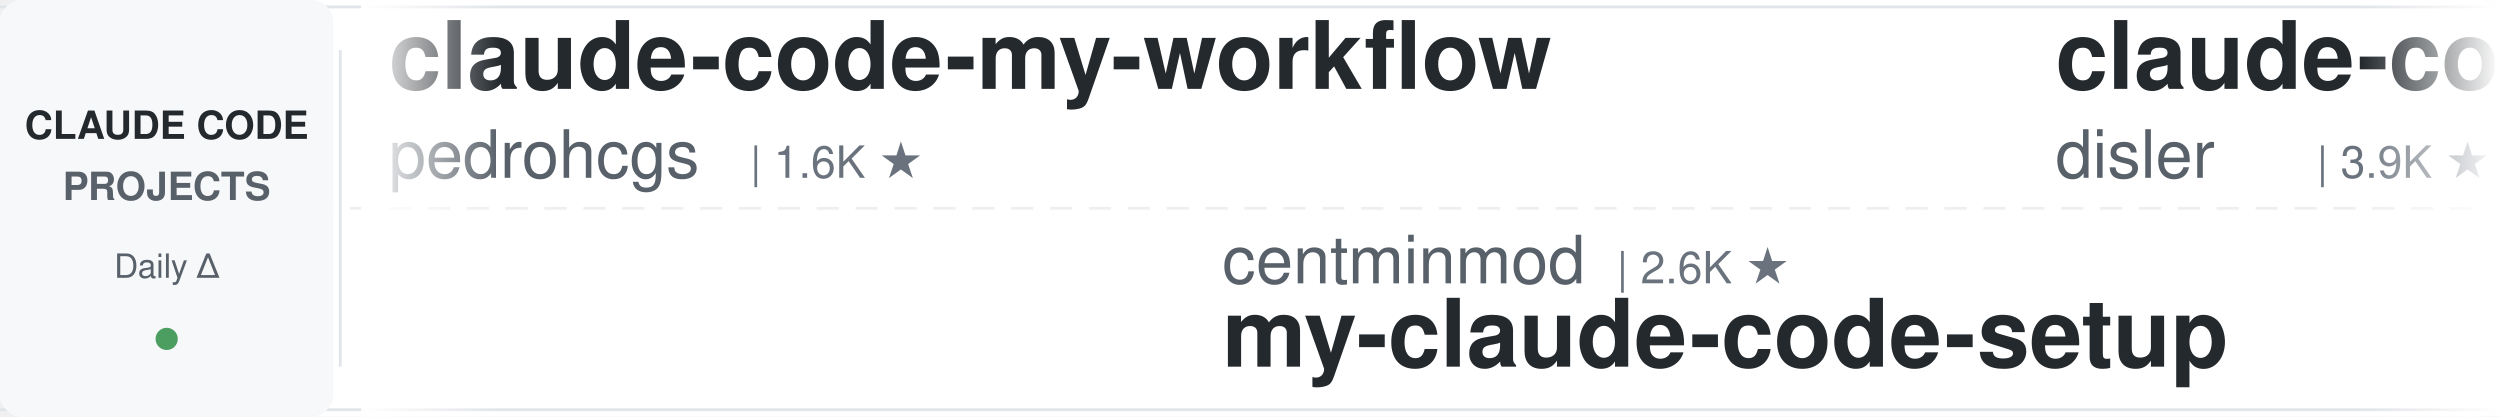
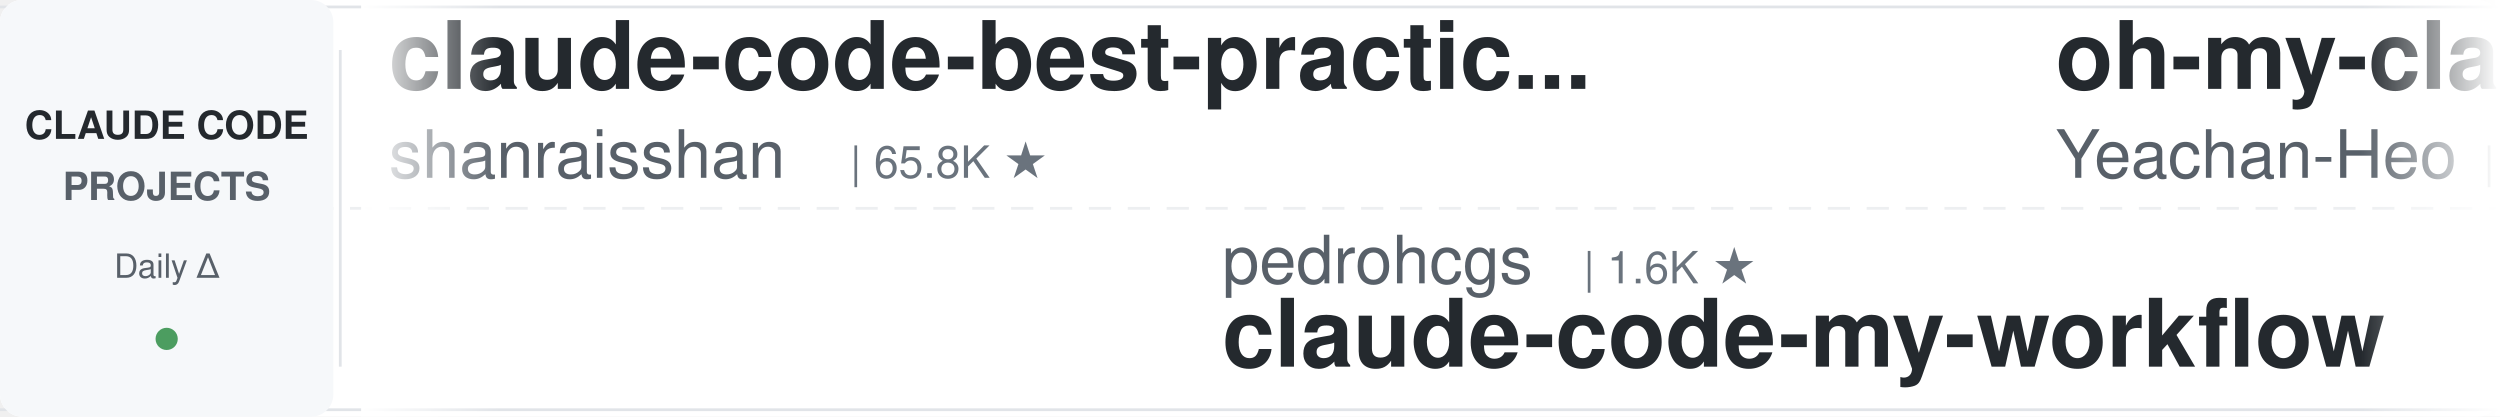
<svg xmlns="http://www.w3.org/2000/svg" width="900" height="150">
  <defs>
    <linearGradient id="leftFade" x1="0%" y1="0%" x2="100%" y2="0%">
      <stop offset="0%" style="stop-color:#ffffff;stop-opacity:1" />
      <stop offset="100%" style="stop-color:#ffffff;stop-opacity:0" />
    </linearGradient>
    <linearGradient id="rightFade" x1="0%" y1="0%" x2="100%" y2="0%">
      <stop offset="0%" style="stop-color:#ffffff;stop-opacity:0" />
      <stop offset="100%" style="stop-color:#ffffff;stop-opacity:1" />
    </linearGradient>
  </defs>
  <rect width="900" height="150" fill="#ffffff" rx="8" />
  <rect x="0" y="2" width="900" height="1" fill="#e1e4e8" />
  <rect x="0" y="147" width="900" height="1" fill="#e1e4e8" />
  <line x1="0" y1="75" x2="900" y2="75" stroke="#e1e4e8" stroke-width="1" stroke-dasharray="8 6" opacity="0.6" />
  <rect x="0" y="0" width="120" height="150" fill="#f6f8fa" rx="8" />
  <text x="60" y="50" font-family="-apple-system, BlinkMacSystemFont, 'Segoe UI', Helvetica, Arial, sans-serif" font-size="14" font-weight="600" fill="#24292e" text-anchor="middle">CLAUDE CODE</text>
  <text x="60" y="72" font-family="-apple-system, BlinkMacSystemFont, 'Segoe UI', Helvetica, Arial, sans-serif" font-size="14" font-weight="600" fill="#586069" text-anchor="middle">PROJECTS</text>
  <text x="60" y="100" font-family="-apple-system, BlinkMacSystemFont, 'Segoe UI', Helvetica, Arial, sans-serif" font-size="12" font-weight="500" fill="#586069" text-anchor="middle">Daily Δ</text>
  <circle cx="60" cy="122" r="4" fill="#22863a" opacity="0.8" />
  <rect x="122" y="18" width="1" height="114" fill="#e1e4e8" />
  <clipPath id="tickerClip">
    <rect x="130" y="0" width="770" height="150" />
  </clipPath>
  <g clip-path="url(#tickerClip)">
    <g id="tickerItems">
      <animateTransform attributeName="transform" attributeType="XML" type="translate" from="0 0" to="-3000 0" dur="54s" repeatCount="indefinite" />
      <g transform="translate(0, 0)">
-         <text x="140" y="32" font-family="-apple-system, BlinkMacSystemFont, 'Segoe UI', Helvetica, Arial, sans-serif" font-size="34" font-weight="600" fill="#24292e">claude-code-my-workflow</text>
-         <text x="140" y="64" font-family="-apple-system, BlinkMacSystemFont, 'Segoe UI', Helvetica, Arial, sans-serif" font-size="24" font-weight="400" fill="#586069">pedrohcgs</text>
-         <text x="270" y="64" font-family="-apple-system, BlinkMacSystemFont, 'Segoe UI', Helvetica, Arial, sans-serif" font-size="16" font-weight="500" fill="#6a737d">| 1.6K ★</text>
+         <text x="140" y="32" font-family="-apple-system, BlinkMacSystemFont, 'Segoe UI', Helvetica, Arial, sans-serif" font-size="34" font-weight="600" fill="#24292e">claude-code-best-practic...</text>
+         <text x="140" y="64" font-family="-apple-system, BlinkMacSystemFont, 'Segoe UI', Helvetica, Arial, sans-serif" font-size="24" font-weight="400" fill="#586069">shanraisshan</text>
+         <text x="306" y="64" font-family="-apple-system, BlinkMacSystemFont, 'Segoe UI', Helvetica, Arial, sans-serif" font-size="16" font-weight="500" fill="#6a737d">| 65.8K ★</text>
      </g>
      <g transform="translate(300, 0)">
-         <text x="140" y="102" font-family="-apple-system, BlinkMacSystemFont, 'Segoe UI', Helvetica, Arial, sans-serif" font-size="24" font-weight="400" fill="#586069">centminmod</text>
-         <text x="282" y="102" font-family="-apple-system, BlinkMacSystemFont, 'Segoe UI', Helvetica, Arial, sans-serif" font-size="16" font-weight="500" fill="#6a737d">| 2.6K ★</text>
-         <text x="140" y="132" font-family="-apple-system, BlinkMacSystemFont, 'Segoe UI', Helvetica, Arial, sans-serif" font-size="34" font-weight="600" fill="#24292e">my-claude-code-setup</text>
+         <text x="140" y="102" font-family="-apple-system, BlinkMacSystemFont, 'Segoe UI', Helvetica, Arial, sans-serif" font-size="24" font-weight="400" fill="#586069">pedrohcgs</text>
+         <text x="270" y="102" font-family="-apple-system, BlinkMacSystemFont, 'Segoe UI', Helvetica, Arial, sans-serif" font-size="16" font-weight="500" fill="#6a737d">| 1.6K ★</text>
+         <text x="140" y="132" font-family="-apple-system, BlinkMacSystemFont, 'Segoe UI', Helvetica, Arial, sans-serif" font-size="34" font-weight="600" fill="#24292e">claude-code-my-workflow</text>
      </g>
      <g transform="translate(600, 0)">
-         <text x="140" y="32" font-family="-apple-system, BlinkMacSystemFont, 'Segoe UI', Helvetica, Arial, sans-serif" font-size="34" font-weight="600" fill="#24292e">claude-code-hooks-master...</text>
-         <text x="140" y="64" font-family="-apple-system, BlinkMacSystemFont, 'Segoe UI', Helvetica, Arial, sans-serif" font-size="24" font-weight="400" fill="#586069">disler</text>
-         <text x="234" y="64" font-family="-apple-system, BlinkMacSystemFont, 'Segoe UI', Helvetica, Arial, sans-serif" font-size="16" font-weight="500" fill="#6a737d">| 3.9K ★</text>
+         <text x="140" y="32" font-family="-apple-system, BlinkMacSystemFont, 'Segoe UI', Helvetica, Arial, sans-serif" font-size="34" font-weight="600" fill="#24292e">oh-my-claudecode</text>
+         <text x="140" y="64" font-family="-apple-system, BlinkMacSystemFont, 'Segoe UI', Helvetica, Arial, sans-serif" font-size="24" font-weight="400" fill="#586069">Yeachan-Heo</text>
+         <text x="294" y="64" font-family="-apple-system, BlinkMacSystemFont, 'Segoe UI', Helvetica, Arial, sans-serif" font-size="16" font-weight="500" fill="#6a737d">| 39.1K ★</text>
      </g>
      <g transform="translate(900, 0)">
-         <text x="140" y="102" font-family="-apple-system, BlinkMacSystemFont, 'Segoe UI', Helvetica, Arial, sans-serif" font-size="24" font-weight="400" fill="#586069">Cranot</text>
-         <text x="234" y="102" font-family="-apple-system, BlinkMacSystemFont, 'Segoe UI', Helvetica, Arial, sans-serif" font-size="16" font-weight="500" fill="#6a737d">| 2.9K ★</text>
-         <text x="140" y="132" font-family="-apple-system, BlinkMacSystemFont, 'Segoe UI', Helvetica, Arial, sans-serif" font-size="34" font-weight="600" fill="#24292e">claude-code-guide</text>
+         <text x="140" y="102" font-family="-apple-system, BlinkMacSystemFont, 'Segoe UI', Helvetica, Arial, sans-serif" font-size="24" font-weight="400" fill="#586069">VoltAgent</text>
+         <text x="270" y="102" font-family="-apple-system, BlinkMacSystemFont, 'Segoe UI', Helvetica, Arial, sans-serif" font-size="16" font-weight="500" fill="#6a737d">| 25.0K ★</text>
+         <text x="140" y="132" font-family="-apple-system, BlinkMacSystemFont, 'Segoe UI', Helvetica, Arial, sans-serif" font-size="34" font-weight="600" fill="#24292e">awesome-claude-code-suba...</text>
      </g>
      <g transform="translate(1200, 0)">
-         <text x="140" y="32" font-family="-apple-system, BlinkMacSystemFont, 'Segoe UI', Helvetica, Arial, sans-serif" font-size="34" font-weight="600" fill="#24292e">claude-code-templates</text>
-         <text x="140" y="64" font-family="-apple-system, BlinkMacSystemFont, 'Segoe UI', Helvetica, Arial, sans-serif" font-size="24" font-weight="400" fill="#586069">davila7</text>
-         <text x="246" y="64" font-family="-apple-system, BlinkMacSystemFont, 'Segoe UI', Helvetica, Arial, sans-serif" font-size="16" font-weight="500" fill="#6a737d">| 30.6K ★</text>
+         <text x="140" y="32" font-family="-apple-system, BlinkMacSystemFont, 'Segoe UI', Helvetica, Arial, sans-serif" font-size="34" font-weight="600" fill="#24292e">free-claude-code</text>
+         <text x="140" y="64" font-family="-apple-system, BlinkMacSystemFont, 'Segoe UI', Helvetica, Arial, sans-serif" font-size="24" font-weight="400" fill="#586069">Alishahryar1</text>
+         <text x="306" y="64" font-family="-apple-system, BlinkMacSystemFont, 'Segoe UI', Helvetica, Arial, sans-serif" font-size="16" font-weight="500" fill="#6a737d">| 54.5K ★</text>
      </g>
      <g transform="translate(1500, 0)">
-         <text x="140" y="102" font-family="-apple-system, BlinkMacSystemFont, 'Segoe UI', Helvetica, Arial, sans-serif" font-size="24" font-weight="400" fill="#586069">frankbria</text>
-         <text x="270" y="102" font-family="-apple-system, BlinkMacSystemFont, 'Segoe UI', Helvetica, Arial, sans-serif" font-size="16" font-weight="500" fill="#6a737d">| 9.6K ★</text>
-         <text x="140" y="132" font-family="-apple-system, BlinkMacSystemFont, 'Segoe UI', Helvetica, Arial, sans-serif" font-size="34" font-weight="600" fill="#24292e">ralph-claude-code</text>
+         <text x="140" y="102" font-family="-apple-system, BlinkMacSystemFont, 'Segoe UI', Helvetica, Arial, sans-serif" font-size="24" font-weight="400" fill="#586069">ChrisWiles</text>
+         <text x="282" y="102" font-family="-apple-system, BlinkMacSystemFont, 'Segoe UI', Helvetica, Arial, sans-serif" font-size="16" font-weight="500" fill="#6a737d">| 6.1K ★</text>
+         <text x="140" y="132" font-family="-apple-system, BlinkMacSystemFont, 'Segoe UI', Helvetica, Arial, sans-serif" font-size="34" font-weight="600" fill="#24292e">claude-code-showcase</text>
      </g>
      <g transform="translate(1800, 0)">
-         <text x="140" y="32" font-family="-apple-system, BlinkMacSystemFont, 'Segoe UI', Helvetica, Arial, sans-serif" font-size="34" font-weight="600" fill="#24292e">pi-vs-claude-code</text>
-         <text x="140" y="64" font-family="-apple-system, BlinkMacSystemFont, 'Segoe UI', Helvetica, Arial, sans-serif" font-size="24" font-weight="400" fill="#586069">disler</text>
-         <text x="234" y="64" font-family="-apple-system, BlinkMacSystemFont, 'Segoe UI', Helvetica, Arial, sans-serif" font-size="16" font-weight="500" fill="#6a737d">| 1.7K ★</text>
+         <text x="140" y="32" font-family="-apple-system, BlinkMacSystemFont, 'Segoe UI', Helvetica, Arial, sans-serif" font-size="34" font-weight="600" fill="#24292e">claude-code-base-action</text>
+         <text x="140" y="64" font-family="-apple-system, BlinkMacSystemFont, 'Segoe UI', Helvetica, Arial, sans-serif" font-size="24" font-weight="400" fill="#586069">anthropics</text>
+         <text x="282" y="64" font-family="-apple-system, BlinkMacSystemFont, 'Segoe UI', Helvetica, Arial, sans-serif" font-size="16" font-weight="500" fill="#6a737d">| 977 ★</text>
      </g>
      <g transform="translate(2100, 0)">
-         <text x="140" y="102" font-family="-apple-system, BlinkMacSystemFont, 'Segoe UI', Helvetica, Arial, sans-serif" font-size="24" font-weight="400" fill="#586069">anthropics</text>
-         <text x="282" y="102" font-family="-apple-system, BlinkMacSystemFont, 'Segoe UI', Helvetica, Arial, sans-serif" font-size="16" font-weight="500" fill="#6a737d">| 976 ★</text>
-         <text x="140" y="132" font-family="-apple-system, BlinkMacSystemFont, 'Segoe UI', Helvetica, Arial, sans-serif" font-size="34" font-weight="600" fill="#24292e">claude-code-base-action</text>
+         <text x="140" y="102" font-family="-apple-system, BlinkMacSystemFont, 'Segoe UI', Helvetica, Arial, sans-serif" font-size="24" font-weight="400" fill="#586069">luyao618</text>
+         <text x="258" y="102" font-family="-apple-system, BlinkMacSystemFont, 'Segoe UI', Helvetica, Arial, sans-serif" font-size="16" font-weight="500" fill="#6a737d">| 1.7K ★</text>
+         <text x="140" y="132" font-family="-apple-system, BlinkMacSystemFont, 'Segoe UI', Helvetica, Arial, sans-serif" font-size="34" font-weight="600" fill="#24292e">Claude-Code-Source-Study</text>
      </g>
      <g transform="translate(2400, 0)">
-         <text x="140" y="32" font-family="-apple-system, BlinkMacSystemFont, 'Segoe UI', Helvetica, Arial, sans-serif" font-size="34" font-weight="600" fill="#24292e">claude-code-system-promp...</text>
-         <text x="140" y="64" font-family="-apple-system, BlinkMacSystemFont, 'Segoe UI', Helvetica, Arial, sans-serif" font-size="24" font-weight="400" fill="#586069">Piebald-AI</text>
-         <text x="282" y="64" font-family="-apple-system, BlinkMacSystemFont, 'Segoe UI', Helvetica, Arial, sans-serif" font-size="16" font-weight="500" fill="#6a737d">| 12.6K ★</text>
+         <text x="140" y="32" font-family="-apple-system, BlinkMacSystemFont, 'Segoe UI', Helvetica, Arial, sans-serif" font-size="34" font-weight="600" fill="#24292e">awesome-claude-code-tool...</text>
+         <text x="140" y="64" font-family="-apple-system, BlinkMacSystemFont, 'Segoe UI', Helvetica, Arial, sans-serif" font-size="24" font-weight="400" fill="#586069">rohitg00</text>
+         <text x="258" y="64" font-family="-apple-system, BlinkMacSystemFont, 'Segoe UI', Helvetica, Arial, sans-serif" font-size="16" font-weight="500" fill="#6a737d">| 2.6K ★</text>
      </g>
      <g transform="translate(2700, 0)">
-         <text x="140" y="102" font-family="-apple-system, BlinkMacSystemFont, 'Segoe UI', Helvetica, Arial, sans-serif" font-size="24" font-weight="400" fill="#586069">feiskyer</text>
-         <text x="258" y="102" font-family="-apple-system, BlinkMacSystemFont, 'Segoe UI', Helvetica, Arial, sans-serif" font-size="16" font-weight="500" fill="#6a737d">| 1.7K ★</text>
-         <text x="140" y="132" font-family="-apple-system, BlinkMacSystemFont, 'Segoe UI', Helvetica, Arial, sans-serif" font-size="34" font-weight="600" fill="#24292e">claude-code-settings</text>
+         <text x="140" y="102" font-family="-apple-system, BlinkMacSystemFont, 'Segoe UI', Helvetica, Arial, sans-serif" font-size="24" font-weight="400" fill="#586069">WorldFlowAI</text>
+         <text x="294" y="102" font-family="-apple-system, BlinkMacSystemFont, 'Segoe UI', Helvetica, Arial, sans-serif" font-size="16" font-weight="500" fill="#6a737d">| 2.8K ★</text>
+         <text x="140" y="132" font-family="-apple-system, BlinkMacSystemFont, 'Segoe UI', Helvetica, Arial, sans-serif" font-size="34" font-weight="600" fill="#24292e">everything-claude-code</text>
      </g>
      <g transform="translate(3000, 0)">
-         <text x="140" y="32" font-family="-apple-system, BlinkMacSystemFont, 'Segoe UI', Helvetica, Arial, sans-serif" font-size="34" font-weight="600" fill="#24292e">claude-code-my-workflow</text>
-         <text x="140" y="64" font-family="-apple-system, BlinkMacSystemFont, 'Segoe UI', Helvetica, Arial, sans-serif" font-size="24" font-weight="400" fill="#586069">pedrohcgs</text>
-         <text x="270" y="64" font-family="-apple-system, BlinkMacSystemFont, 'Segoe UI', Helvetica, Arial, sans-serif" font-size="16" font-weight="500" fill="#6a737d">| 1.6K ★</text>
+         <text x="140" y="32" font-family="-apple-system, BlinkMacSystemFont, 'Segoe UI', Helvetica, Arial, sans-serif" font-size="34" font-weight="600" fill="#24292e">claude-code-best-practic...</text>
+         <text x="140" y="64" font-family="-apple-system, BlinkMacSystemFont, 'Segoe UI', Helvetica, Arial, sans-serif" font-size="24" font-weight="400" fill="#586069">shanraisshan</text>
+         <text x="306" y="64" font-family="-apple-system, BlinkMacSystemFont, 'Segoe UI', Helvetica, Arial, sans-serif" font-size="16" font-weight="500" fill="#6a737d">| 65.8K ★</text>
      </g>
      <g transform="translate(3300, 0)">
-         <text x="140" y="102" font-family="-apple-system, BlinkMacSystemFont, 'Segoe UI', Helvetica, Arial, sans-serif" font-size="24" font-weight="400" fill="#586069">centminmod</text>
-         <text x="282" y="102" font-family="-apple-system, BlinkMacSystemFont, 'Segoe UI', Helvetica, Arial, sans-serif" font-size="16" font-weight="500" fill="#6a737d">| 2.6K ★</text>
-         <text x="140" y="132" font-family="-apple-system, BlinkMacSystemFont, 'Segoe UI', Helvetica, Arial, sans-serif" font-size="34" font-weight="600" fill="#24292e">my-claude-code-setup</text>
+         <text x="140" y="102" font-family="-apple-system, BlinkMacSystemFont, 'Segoe UI', Helvetica, Arial, sans-serif" font-size="24" font-weight="400" fill="#586069">pedrohcgs</text>
+         <text x="270" y="102" font-family="-apple-system, BlinkMacSystemFont, 'Segoe UI', Helvetica, Arial, sans-serif" font-size="16" font-weight="500" fill="#6a737d">| 1.6K ★</text>
+         <text x="140" y="132" font-family="-apple-system, BlinkMacSystemFont, 'Segoe UI', Helvetica, Arial, sans-serif" font-size="34" font-weight="600" fill="#24292e">claude-code-my-workflow</text>
      </g>
      <g transform="translate(3600, 0)">
-         <text x="140" y="32" font-family="-apple-system, BlinkMacSystemFont, 'Segoe UI', Helvetica, Arial, sans-serif" font-size="34" font-weight="600" fill="#24292e">claude-code-hooks-master...</text>
-         <text x="140" y="64" font-family="-apple-system, BlinkMacSystemFont, 'Segoe UI', Helvetica, Arial, sans-serif" font-size="24" font-weight="400" fill="#586069">disler</text>
-         <text x="234" y="64" font-family="-apple-system, BlinkMacSystemFont, 'Segoe UI', Helvetica, Arial, sans-serif" font-size="16" font-weight="500" fill="#6a737d">| 3.9K ★</text>
+         <text x="140" y="32" font-family="-apple-system, BlinkMacSystemFont, 'Segoe UI', Helvetica, Arial, sans-serif" font-size="34" font-weight="600" fill="#24292e">oh-my-claudecode</text>
+         <text x="140" y="64" font-family="-apple-system, BlinkMacSystemFont, 'Segoe UI', Helvetica, Arial, sans-serif" font-size="24" font-weight="400" fill="#586069">Yeachan-Heo</text>
+         <text x="294" y="64" font-family="-apple-system, BlinkMacSystemFont, 'Segoe UI', Helvetica, Arial, sans-serif" font-size="16" font-weight="500" fill="#6a737d">| 39.1K ★</text>
      </g>
      <g transform="translate(3900, 0)">
-         <text x="140" y="102" font-family="-apple-system, BlinkMacSystemFont, 'Segoe UI', Helvetica, Arial, sans-serif" font-size="24" font-weight="400" fill="#586069">Cranot</text>
-         <text x="234" y="102" font-family="-apple-system, BlinkMacSystemFont, 'Segoe UI', Helvetica, Arial, sans-serif" font-size="16" font-weight="500" fill="#6a737d">| 2.9K ★</text>
-         <text x="140" y="132" font-family="-apple-system, BlinkMacSystemFont, 'Segoe UI', Helvetica, Arial, sans-serif" font-size="34" font-weight="600" fill="#24292e">claude-code-guide</text>
+         <text x="140" y="102" font-family="-apple-system, BlinkMacSystemFont, 'Segoe UI', Helvetica, Arial, sans-serif" font-size="24" font-weight="400" fill="#586069">VoltAgent</text>
+         <text x="270" y="102" font-family="-apple-system, BlinkMacSystemFont, 'Segoe UI', Helvetica, Arial, sans-serif" font-size="16" font-weight="500" fill="#6a737d">| 25.0K ★</text>
+         <text x="140" y="132" font-family="-apple-system, BlinkMacSystemFont, 'Segoe UI', Helvetica, Arial, sans-serif" font-size="34" font-weight="600" fill="#24292e">awesome-claude-code-suba...</text>
      </g>
    </g>
  </g>
  <rect x="130" y="0" width="50" height="150" fill="url(#leftFade)" />
  <rect x="850" y="0" width="50" height="150" fill="url(#rightFade)" />
</svg>
